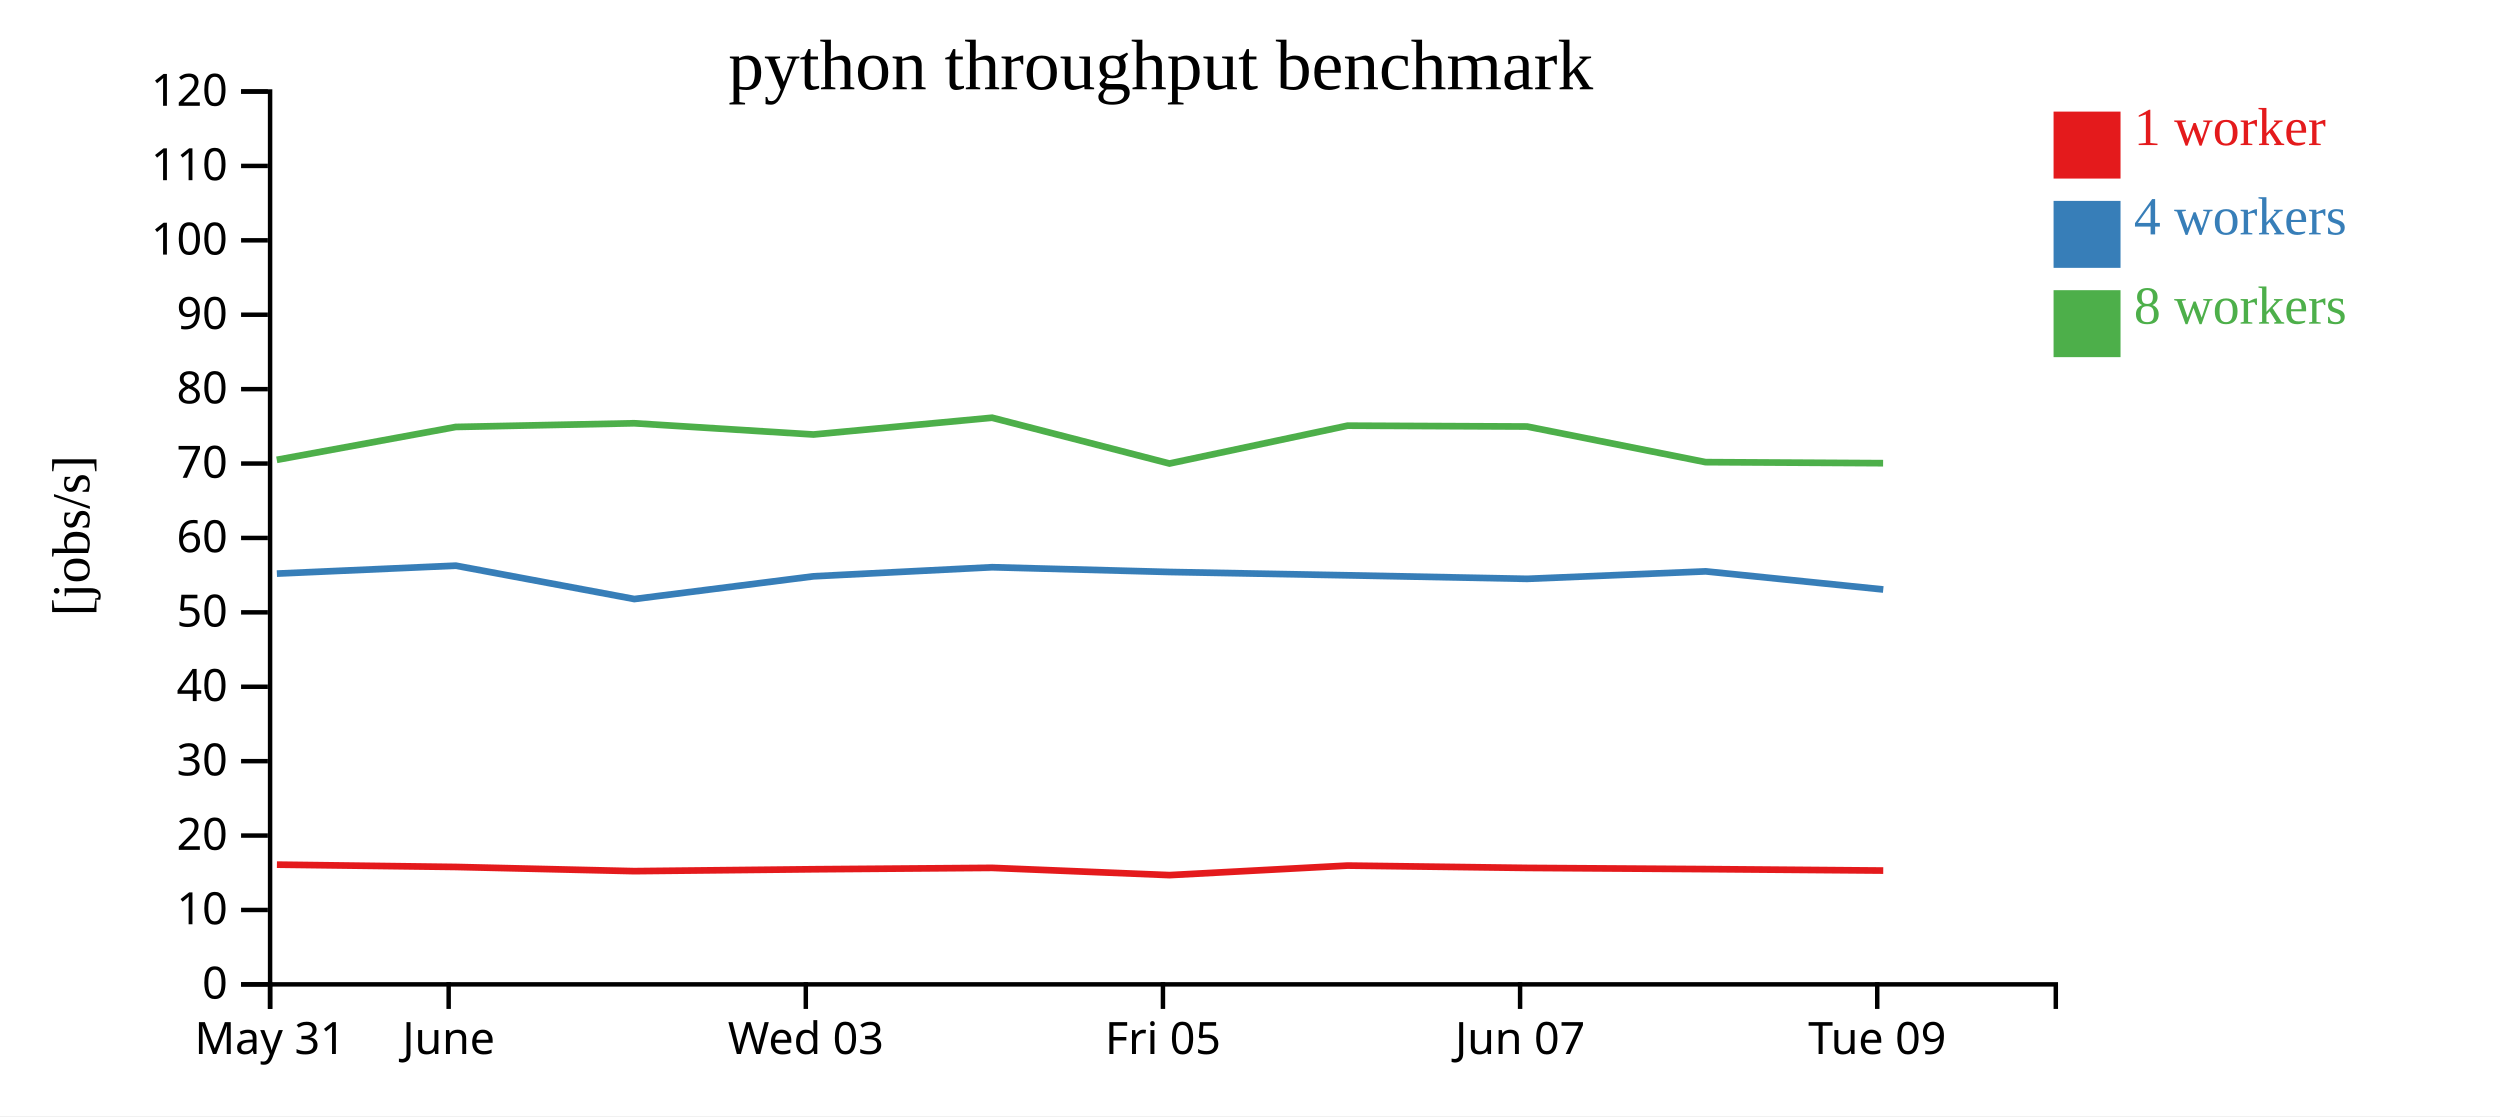
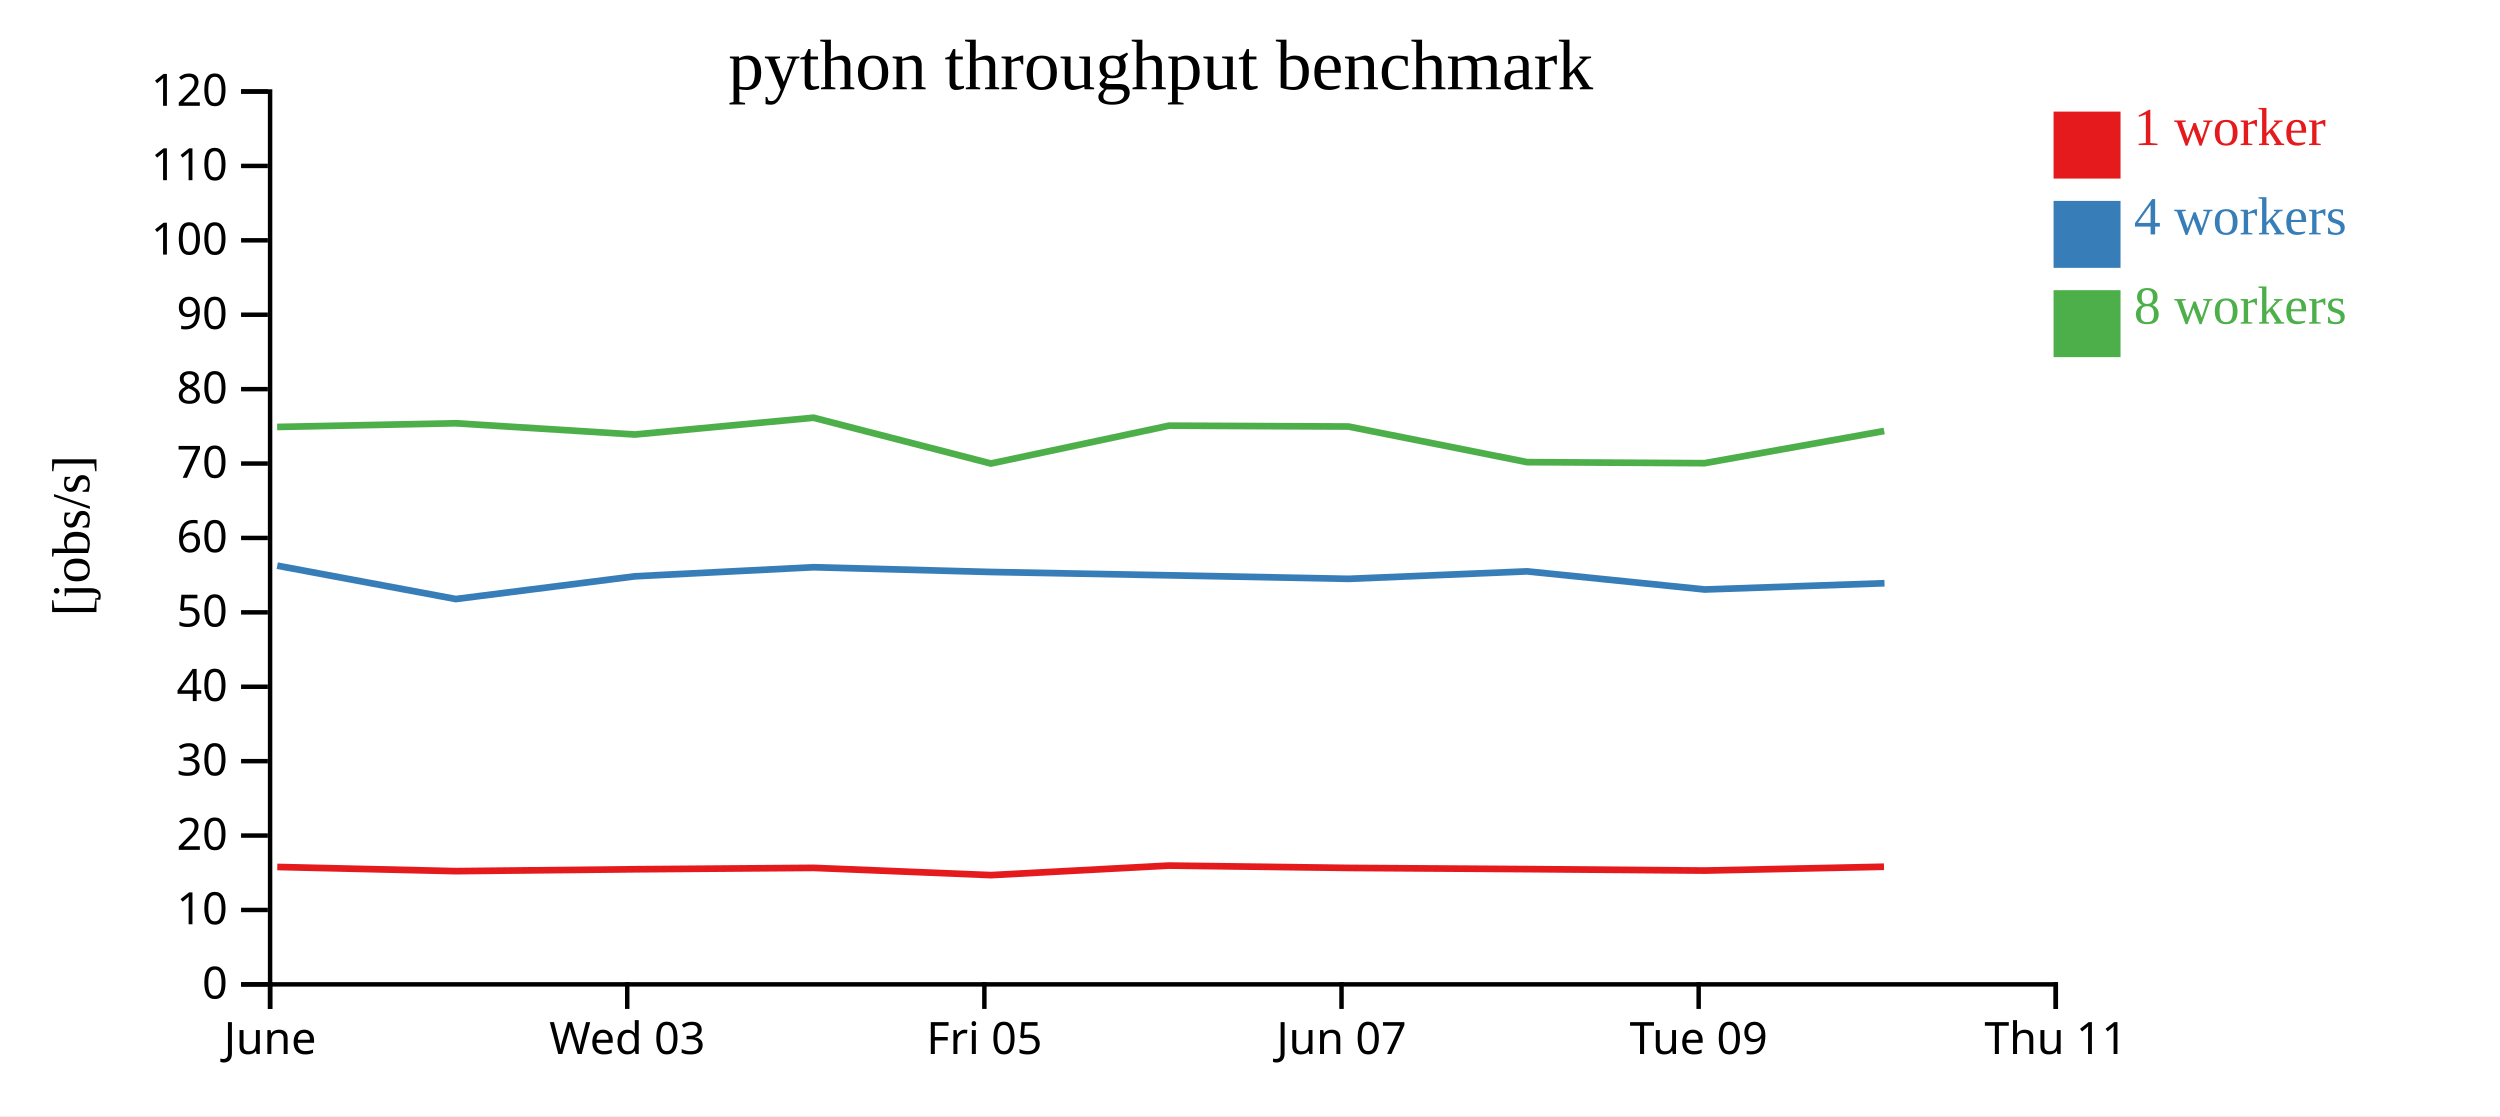
<svg xmlns="http://www.w3.org/2000/svg" width="560" height="250">
  <rect width="100%" height="100%" fill="white" />
  <g transform="translate(60,20)">
    <g transform="translate(0,200)" fill="none" font-size="10" font-family="sans-serif" text-anchor="middle">
      <path class="domain" stroke="currentColor" d="M0.5,6V0.5H400.5V6" />
      <g class="tick" opacity="1" transform="translate(0.5,0)">
        <line stroke="currentColor" y2="6" />
-         <text fill="currentColor" y="9" dy="0.71em">May 31</text>
-       </g>
-       <g class="tick" opacity="1" transform="translate(40.5,0)">
-         <line stroke="currentColor" y2="6" />
        <text fill="currentColor" y="9" dy="0.71em">June</text>
      </g>
-       <g class="tick" opacity="1" transform="translate(120.5,0)">
+       <g class="tick" opacity="1" transform="translate(80.5,0)">
        <line stroke="currentColor" y2="6" />
        <text fill="currentColor" y="9" dy="0.71em">Wed 03</text>
      </g>
-       <g class="tick" opacity="1" transform="translate(200.5,0)">
+       <g class="tick" opacity="1" transform="translate(160.5,0)">
        <line stroke="currentColor" y2="6" />
        <text fill="currentColor" y="9" dy="0.71em">Fri 05</text>
      </g>
-       <g class="tick" opacity="1" transform="translate(280.5,0)">
+       <g class="tick" opacity="1" transform="translate(240.5,0)">
        <line stroke="currentColor" y2="6" />
        <text fill="currentColor" y="9" dy="0.71em">Jun 07</text>
      </g>
-       <g class="tick" opacity="1" transform="translate(360.5,0)">
+       <g class="tick" opacity="1" transform="translate(320.5,0)">
        <line stroke="currentColor" y2="6" />
        <text fill="currentColor" y="9" dy="0.71em">Tue 09</text>
+       </g>
+       <g class="tick" opacity="1" transform="translate(400.5,0)">
+         <line stroke="currentColor" y2="6" />
+         <text fill="currentColor" y="9" dy="0.71em">Thu 11</text>
      </g>
    </g>
    <g fill="none" font-size="10" font-family="sans-serif" text-anchor="end">
      <path class="domain" stroke="currentColor" d="M-6,200.5H0.5V0.5H-6" />
      <g class="tick" opacity="1" transform="translate(0,200.5)">
        <line stroke="currentColor" x2="-6" />
        <text fill="currentColor" x="-9" dy="0.32em">0</text>
      </g>
      <g class="tick" opacity="1" transform="translate(0,183.8333)">
        <line stroke="currentColor" x2="-6" />
        <text fill="currentColor" x="-9" dy="0.32em">10</text>
      </g>
      <g class="tick" opacity="1" transform="translate(0,167.1667)">
        <line stroke="currentColor" x2="-6" />
        <text fill="currentColor" x="-9" dy="0.32em">20</text>
      </g>
      <g class="tick" opacity="1" transform="translate(0,150.5)">
        <line stroke="currentColor" x2="-6" />
        <text fill="currentColor" x="-9" dy="0.32em">30</text>
      </g>
      <g class="tick" opacity="1" transform="translate(0,133.8333)">
        <line stroke="currentColor" x2="-6" />
        <text fill="currentColor" x="-9" dy="0.32em">40</text>
      </g>
      <g class="tick" opacity="1" transform="translate(0,117.1667)">
        <line stroke="currentColor" x2="-6" />
        <text fill="currentColor" x="-9" dy="0.32em">50</text>
      </g>
      <g class="tick" opacity="1" transform="translate(0,100.5)">
        <line stroke="currentColor" x2="-6" />
        <text fill="currentColor" x="-9" dy="0.32em">60</text>
      </g>
      <g class="tick" opacity="1" transform="translate(0,83.83333)">
        <line stroke="currentColor" x2="-6" />
        <text fill="currentColor" x="-9" dy="0.32em">70</text>
      </g>
      <g class="tick" opacity="1" transform="translate(0,67.16667)">
        <line stroke="currentColor" x2="-6" />
        <text fill="currentColor" x="-9" dy="0.32em">80</text>
      </g>
      <g class="tick" opacity="1" transform="translate(0,50.5)">
        <line stroke="currentColor" x2="-6" />
        <text fill="currentColor" x="-9" dy="0.32em">90</text>
      </g>
      <g class="tick" opacity="1" transform="translate(0,33.83333)">
        <line stroke="currentColor" x2="-6" />
        <text fill="currentColor" x="-9" dy="0.32em">100</text>
      </g>
      <g class="tick" opacity="1" transform="translate(0,17.16667)">
        <line stroke="currentColor" x2="-6" />
        <text fill="currentColor" x="-9" dy="0.32em">110</text>
      </g>
      <g class="tick" opacity="1" transform="translate(0,0.5)">
        <line stroke="currentColor" x2="-6" />
        <text fill="currentColor" x="-9" dy="0.32em">120</text>
      </g>
    </g>
    <text text-anchor="middle" style="font-size: 12px" transform="rotate(-90)" y="-40" x="-100">[jobs/s]</text>
    <text text-anchor="middle" style="font-size: 16px" y="0" x="200">python throughput benchmark</text>
-     <path class="line" fill="none" stroke="#e41a1c" stroke-width="1.5" d="M2.03,173.68L42.11,174.199L82.066,175.137L122.238,174.715L162.237,174.402L201.984,176.028L241.868,173.891L282.064,174.413L322.078,174.681L361.846,175.009" />
-     <path class="line" fill="none" stroke="#377eb8" stroke-width="1.5" d="M2.019,108.489L42.097,106.709L82.092,114.184L122.232,109.094L162.242,107.06L201.982,108.125L241.885,108.872L282.079,109.662L322.086,107.987L361.85,112.046" />
-     <path class="line" fill="none" stroke="#4daf4a" stroke-width="1.5" d="M1.992,83.008L42.074,75.64L82.045,74.812L122.214,77.331L162.227,73.571L201.963,83.829L241.862,75.349L282.053,75.541L322.059,83.52L361.816,83.753" />
+     <path class="line" fill="none" stroke="#e41a1c" stroke-width="1.5" d="M2.11,174.199L42.066,175.137L82.238,174.715L122.237,174.402L161.984,176.028L201.868,173.891L242.064,174.413L282.078,174.681L321.846,175.009L362.016,174.149" />
+     <path class="line" fill="none" stroke="#377eb8" stroke-width="1.5" d="M2.097,106.709L42.092,114.184L82.232,109.094L122.242,107.06L161.982,108.125L201.885,108.872L242.079,109.662L282.086,107.987L321.85,112.046L362.129,110.644" />
+     <path class="line" fill="none" stroke="#4daf4a" stroke-width="1.5" d="M2.074,75.64L42.045,74.812L82.214,77.331L122.227,73.571L161.963,83.829L201.862,75.349L242.053,75.541L282.059,83.52L321.816,83.753L362.057,76.543" />
    <rect class="dot" x="400" y="5" width="15" height="15" style="fill: #e41a1c;" />
    <rect class="dot" x="400" y="25" width="15" height="15" style="fill: #377eb8;" />
    <rect class="dot" x="400" y="45" width="15" height="15" style="fill: #4daf4a;" />
    <text class="label" x="418" y="12.5" style="fill: #e41a1c; alignment-baseline: middle;" text-anchor="left">1 worker</text>
    <text class="label" x="418" y="32.5" style="fill: #377eb8; alignment-baseline: middle;" text-anchor="left">4 workers</text>
    <text class="label" x="418" y="52.5" style="fill: #4daf4a; alignment-baseline: middle;" text-anchor="left">8 workers</text>
  </g>
</svg>
